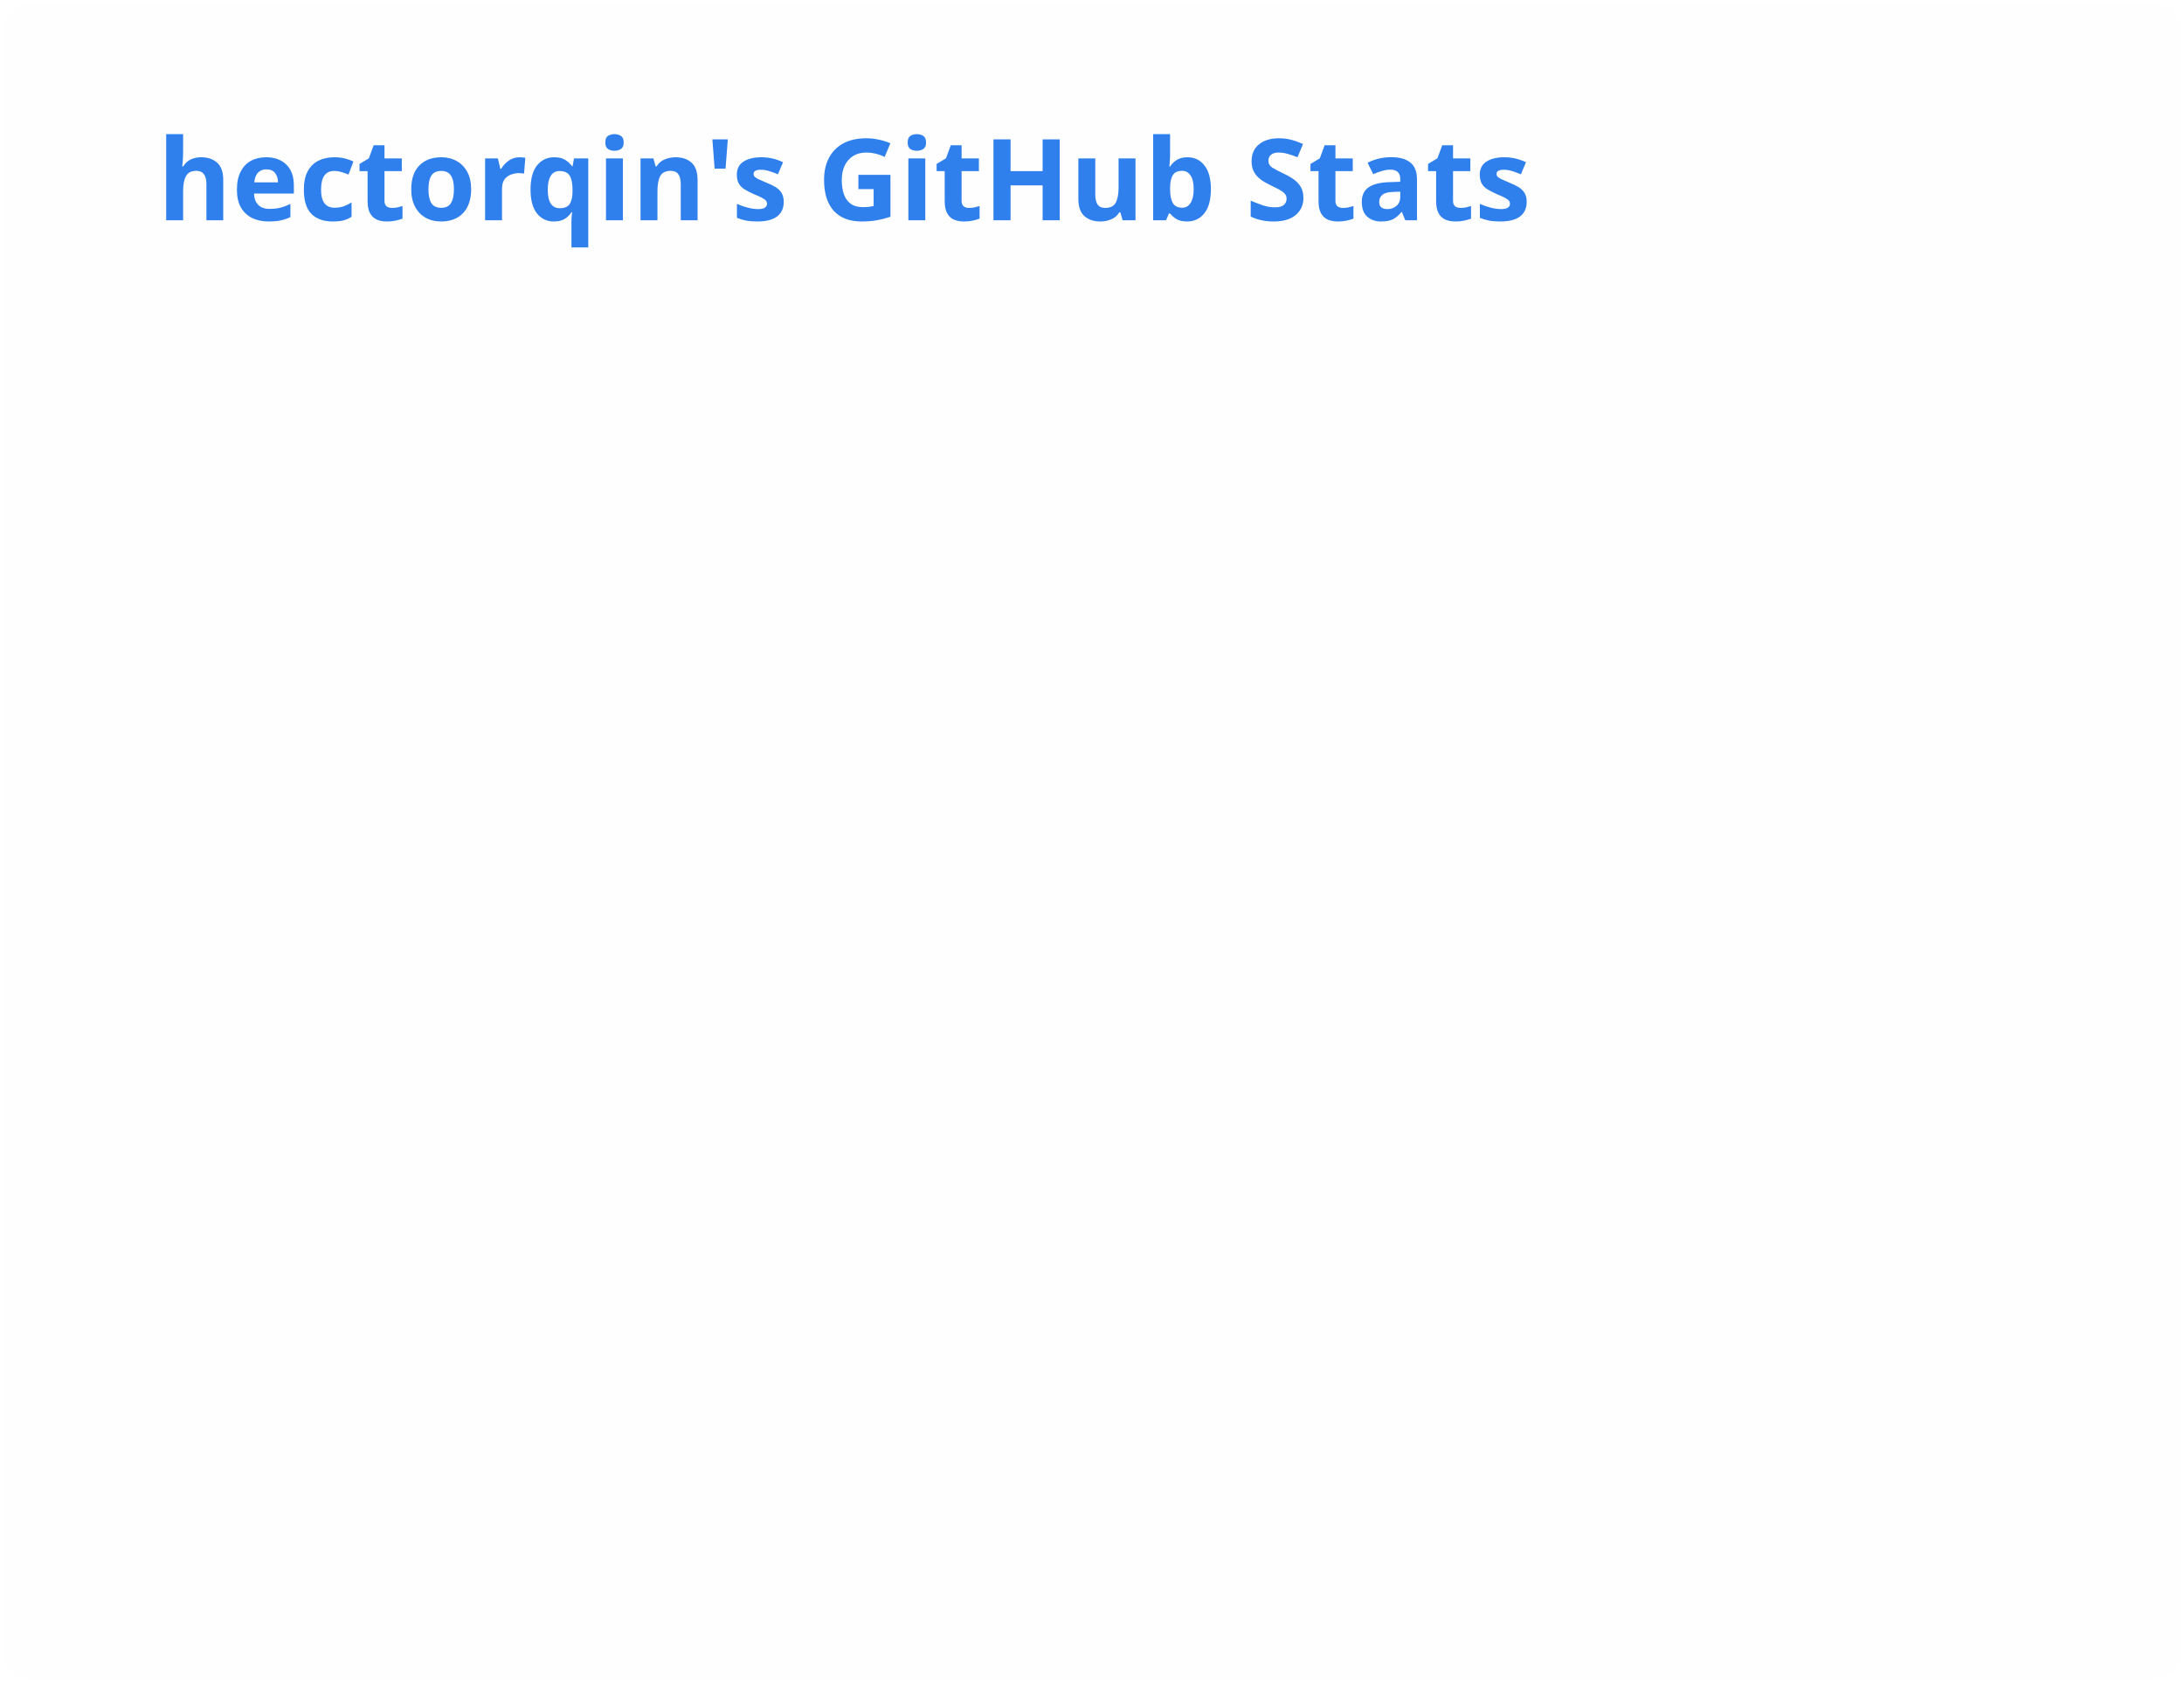
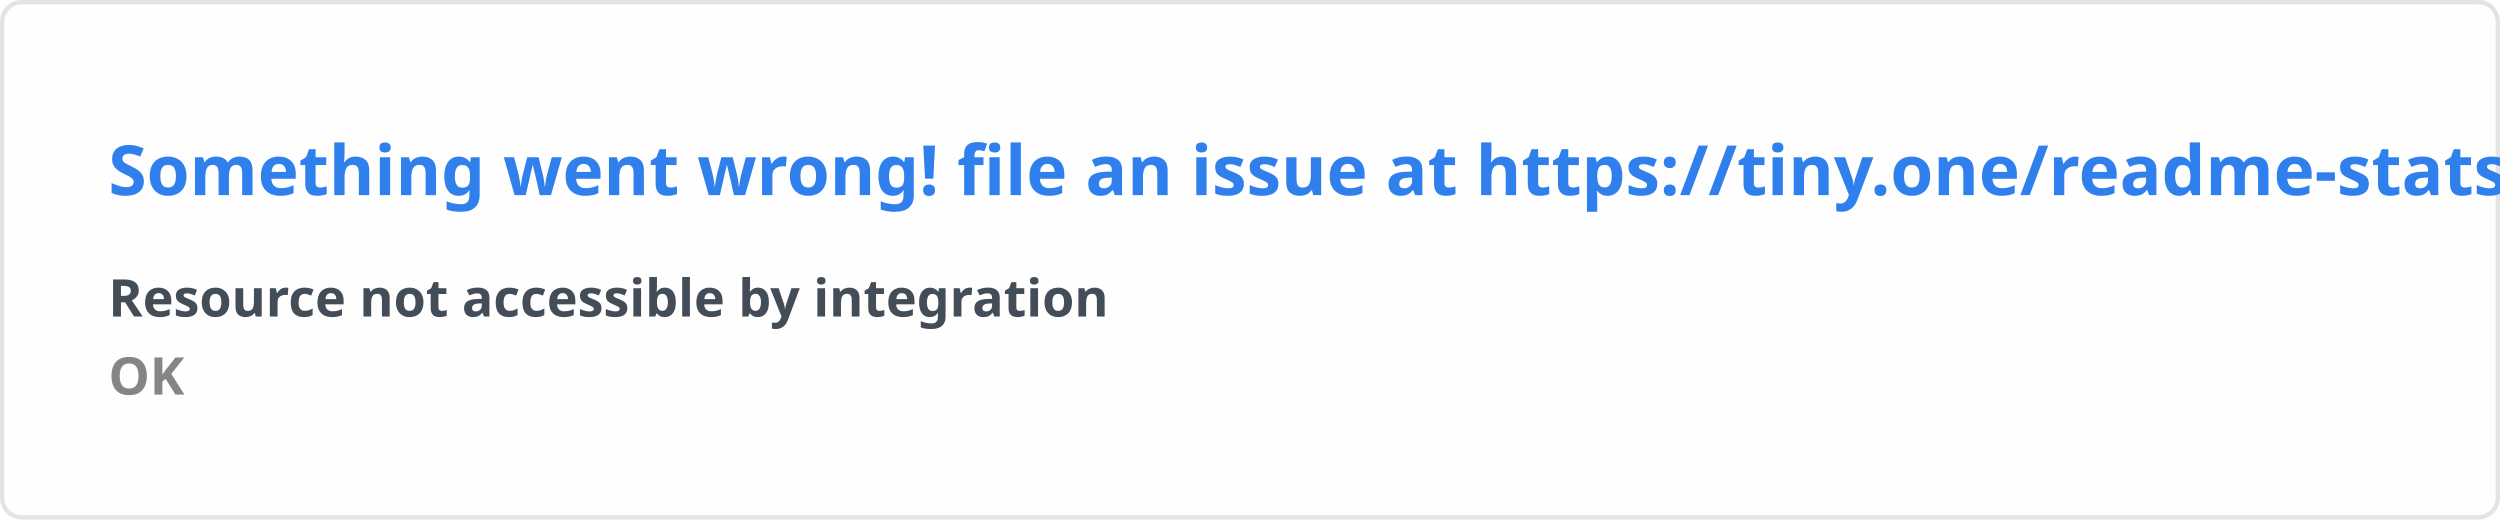
- <svg xmlns="http://www.w3.org/2000/svg" width="347" height="269" viewBox="0 0 347 269" fill="none" role="img" aria-labelledby="descId">
+ <svg xmlns="http://www.w3.org/2000/svg" width="576.5" height="120" viewBox="0 0 576.5 120" fill="#fffefe">
  <style>
-           .header {
-             font: 600 18px 'Segoe UI', Ubuntu, Sans-Serif;
-             fill: #2f80ed;
-             animation: fadeInAnimation 0.8s ease-in-out forwards;
-           }
-           @supports(-moz-appearance: auto) {
-             /* Selector detects Firefox */
-             .header { font-size: 15.5px; }
-           }
-           
-     .stat {
-       font: 600 14px 'Segoe UI', Ubuntu, "Helvetica Neue", Sans-Serif; fill: #434d58;
-     }
-     @supports(-moz-appearance: auto) {
-       /* Selector detects Firefox */
-       .stat { font-size:12px; }
-     }
-     .stagger {
-       opacity: 0;
-       animation: fadeInAnimation 0.3s ease-in-out forwards;
-     }
-     .rank-text {
-       font: 800 24px 'Segoe UI', Ubuntu, Sans-Serif; fill: #434d58;
-       animation: scaleInAnimation 0.3s ease-in-out forwards;
-     }
-     .rank-percentile-header {
-       font-size: 14px;
-     }
-     .rank-percentile-text {
-       font-size: 16px;
-     }
-     
-     .not_bold { font-weight: 400 }
-     .bold { font-weight: 700 }
-     .icon {
-       fill: #4c71f2;
-       display: block;
-     }
- 
-     .rank-circle-rim {
-       stroke: #2f80ed;
-       fill: none;
-       stroke-width: 6;
-       opacity: 0.2;
-     }
-     .rank-circle {
-       stroke: #2f80ed;
-       stroke-dasharray: 250;
-       fill: none;
-       stroke-width: 6;
-       stroke-linecap: round;
-       opacity: 0.8;
-       transform-origin: -10px 8px;
-       transform: rotate(-90deg);
-       animation: rankAnimation 1s forwards ease-in-out;
-     }
-     
-     @keyframes rankAnimation {
-       from {
-         stroke-dashoffset: 251.327;
-       }
-       to {
-         stroke-dashoffset: 67.324;
-       }
-     }
-   
-   
- 
-           
-       /* Animations */
-       @keyframes scaleInAnimation {
-         from {
-           transform: translate(-5px, 5px) scale(0);
-         }
-         to {
-           transform: translate(-5px, 5px) scale(1);
-         }
-       }
-       @keyframes fadeInAnimation {
-         from {
-           opacity: 0;
-         }
-         to {
-           opacity: 1;
-         }
-       }
-     
-           
-         </style>
-   <rect data-testid="card-bg" x="0.5" y="0.5" rx="4.5" height="99%" stroke="#e4e2e2" width="346" fill="#fffefe" stroke-opacity="0" />
-   <g data-testid="card-title" transform="translate(25, 35)">
-     <g transform="translate(0, 0)">
-       <text x="0" y="0" class="header" data-testid="header">hectorqin's GitHub Stats</text>
-     </g>
-   </g>
-   <g data-testid="main-card-body" transform="translate(0, 55)">
-     <svg x="0" y="0">
-       <g transform="translate(0, 0)">
-         <g class="stagger" style="animation-delay: 450ms" transform="translate(25, 0)">
-           <svg data-testid="icon" class="icon" viewBox="0 0 16 16" version="1.1" width="16" height="16">
-             <path fill-rule="evenodd" d="M8 .25a.75.75 0 01.673.418l1.882 3.815 4.21.612a.75.75 0 01.416 1.279l-3.046 2.97.719 4.192a.75.75 0 01-1.088.791L8 12.347l-3.766 1.98a.75.75 0 01-1.088-.79l.72-4.194L.818 6.374a.75.75 0 01.416-1.28l4.21-.611L7.327.668A.75.75 0 018 .25zm0 2.445L6.615 5.5a.75.75 0 01-.564.41l-3.097.45 2.24 2.184a.75.75 0 01.216.664l-.528 3.084 2.769-1.456a.75.75 0 01.698 0l2.77 1.456-.53-3.084a.75.75 0 01.216-.664l2.24-2.183-3.096-.45a.75.75 0 01-.564-.41L8 2.694v.001z" />
-           </svg>
-           <text class="stat  bold" x="25" y="12.5">Total Stars Earned:</text>
-           <text class="stat  bold" x="219.01" y="12.5" data-testid="stars">11.6k</text>
-         </g>
-       </g>
-       <g transform="translate(0, 28)">
-         <g class="stagger" style="animation-delay: 600ms" transform="translate(25, 0)">
-           <svg data-testid="icon" class="icon" viewBox="0 0 16 16" version="1.1" width="16" height="16">
-             <path fill-rule="evenodd" d="M1.643 3.143L.427 1.927A.25.25 0 000 2.104V5.75c0 .138.112.25.25.25h3.646a.25.25 0 00.177-.427L2.715 4.215a6.5 6.5 0 11-1.18 4.458.75.75 0 10-1.493.154 8.001 8.001 0 101.6-5.684zM7.75 4a.75.75 0 01.75.75v2.992l2.028.812a.75.75 0 01-.557 1.392l-2.5-1A.75.75 0 017 8.25v-3.5A.75.75 0 017.75 4z" />
-           </svg>
-           <text class="stat  bold" x="25" y="12.5">Total Commits:</text>
-           <text class="stat  bold" x="219.01" y="12.5" data-testid="commits">12.1k</text>
-         </g>
-       </g>
-       <g transform="translate(0, 56)">
-         <g class="stagger" style="animation-delay: 750ms" transform="translate(25, 0)">
-           <svg data-testid="icon" class="icon" viewBox="0 0 16 16" version="1.1" width="16" height="16">
-             <path fill-rule="evenodd" d="M7.177 3.073L9.573.677A.25.25 0 0110 .854v4.792a.25.25 0 01-.427.177L7.177 3.427a.25.25 0 010-.354zM3.75 2.5a.75.75 0 100 1.5.75.75 0 000-1.5zm-2.25.75a2.25 2.25 0 113 2.122v5.256a2.251 2.251 0 11-1.5 0V5.372A2.25 2.25 0 011.5 3.25zM11 2.5h-1V4h1a1 1 0 011 1v5.628a2.251 2.251 0 101.5 0V5A2.5 2.5 0 0011 2.5zm1 10.25a.75.75 0 111.5 0 .75.75 0 01-1.5 0zM3.75 12a.75.75 0 100 1.5.75.75 0 000-1.5z" />
-           </svg>
-           <text class="stat  bold" x="25" y="12.5">Total PRs:</text>
-           <text class="stat  bold" x="219.01" y="12.5" data-testid="prs">31</text>
-         </g>
-       </g>
-       <g transform="translate(0, 84)">
-         <g class="stagger" style="animation-delay: 900ms" transform="translate(25, 0)">
-           <svg data-testid="icon" class="icon" viewBox="0 0 16 16" version="1.1" width="16" height="16">
-             <path fill-rule="evenodd" d="M8 2c1.981 0 3.671.992 4.933 2.078 1.27 1.091 2.187 2.345 2.637 3.023a1.62 1.62 0 0 1 0 1.798c-.45.678-1.367 1.932-2.637 3.023C11.67 13.008 9.981 14 8 14c-1.981 0-3.671-.992-4.933-2.078C1.797 10.83.88 9.576.43 8.898a1.62 1.62 0 0 1 0-1.798c.45-.677 1.367-1.931 2.637-3.022C4.33 2.992 6.019 2 8 2ZM1.679 7.932a.12.12 0 0 0 0 .136c.411.622 1.241 1.75 2.366 2.717C5.176 11.758 6.527 12.5 8 12.5c1.473 0 2.825-.742 3.955-1.715 1.124-.967 1.954-2.096 2.366-2.717a.12.12 0 0 0 0-.136c-.412-.621-1.242-1.75-2.366-2.717C10.824 4.242 9.473 3.5 8 3.5c-1.473 0-2.825.742-3.955 1.715-1.124.967-1.954 2.096-2.366 2.717ZM8 10a2 2 0 1 1-.001-3.999A2 2 0 0 1 8 10Z" />
-           </svg>
-           <text class="stat  bold" x="25" y="12.5">Total PRs Reviewed:</text>
-           <text class="stat  bold" x="219.01" y="12.5" data-testid="reviews">0</text>
-         </g>
-       </g>
-       <g transform="translate(0, 112)">
-         <g class="stagger" style="animation-delay: 1050ms" transform="translate(25, 0)">
-           <svg data-testid="icon" class="icon" viewBox="0 0 16 16" version="1.1" width="16" height="16">
-             <path fill-rule="evenodd" d="M8 1.5a6.5 6.5 0 100 13 6.5 6.5 0 000-13zM0 8a8 8 0 1116 0A8 8 0 010 8zm9 3a1 1 0 11-2 0 1 1 0 012 0zm-.25-6.25a.75.75 0 00-1.5 0v3.5a.75.75 0 001.5 0v-3.5z" />
-           </svg>
-           <text class="stat  bold" x="25" y="12.5">Total Issues:</text>
-           <text class="stat  bold" x="219.01" y="12.5" data-testid="issues">59</text>
-         </g>
-       </g>
-       <g transform="translate(0, 140)">
-         <g class="stagger" style="animation-delay: 1200ms" transform="translate(25, 0)">
-           <svg data-testid="icon" class="icon" viewBox="0 0 16 16" version="1.1" width="16" height="16">
-             <path fill-rule="evenodd" d="M13.78 4.22a.75.75 0 0 1 0 1.06l-7.25 7.25a.75.75 0 0 1-1.06 0L2.22 9.28a.751.751 0 0 1 .018-1.042.751.751 0 0 1 1.042-.018L6 10.94l6.72-6.72a.75.75 0 0 1 1.06 0Z" />
-           </svg>
-           <text class="stat  bold" x="25" y="12.5">Total Discussions Answered:</text>
-           <text class="stat  bold" x="219.01" y="12.5" data-testid="discussions_answered">0</text>
-         </g>
-       </g>
-       <g transform="translate(0, 168)">
-         <g class="stagger" style="animation-delay: 1350ms" transform="translate(25, 0)">
-           <svg data-testid="icon" class="icon" viewBox="0 0 16 16" version="1.1" width="16" height="16">
-             <path fill-rule="evenodd" d="M2 2.5A2.5 2.5 0 014.5 0h8.75a.75.75 0 01.75.75v12.5a.75.75 0 01-.75.75h-2.5a.75.75 0 110-1.5h1.75v-2h-8a1 1 0 00-.714 1.7.75.75 0 01-1.072 1.05A2.495 2.495 0 012 11.5v-9zm10.5-1V9h-8c-.356 0-.694.074-1 .208V2.5a1 1 0 011-1h8zM5 12.25v3.25a.25.25 0 00.4.2l1.45-1.087a.25.25 0 01.3 0L8.6 15.7a.25.25 0 00.4-.2v-3.25a.25.25 0 00-.25-.25h-3.5a.25.25 0 00-.25.25z" />
-           </svg>
-           <text class="stat  bold" x="25" y="12.5">Contributed to (last year):</text>
-           <text class="stat  bold" x="219.01" y="12.5" data-testid="contribs">2</text>
-         </g>
-       </g>
-     </svg>
-   </g>
+     .text { font: 600 16px 'Segoe UI', Ubuntu, Sans-Serif; fill: #2f80ed }
+     .small { font: 600 12px 'Segoe UI', Ubuntu, Sans-Serif; fill: #434d58 }
+     .gray { fill: #858585 }
+     </style>
+   <rect x="0.5" y="0.5" width="575.5" height="99%" rx="4.5" fill="#fffefe" stroke="#e4e2e2" />
+   <text x="25" y="45" class="text">Something went wrong! file an issue at https://tiny.one/readme-stats</text>
+   <text data-testid="message" x="25" y="55" class="text small">
+     <tspan x="25" dy="18">Resource not accessible by integration</tspan>
+     <tspan x="25" dy="18" class="gray">OK</tspan>
+   </text>
</svg>
